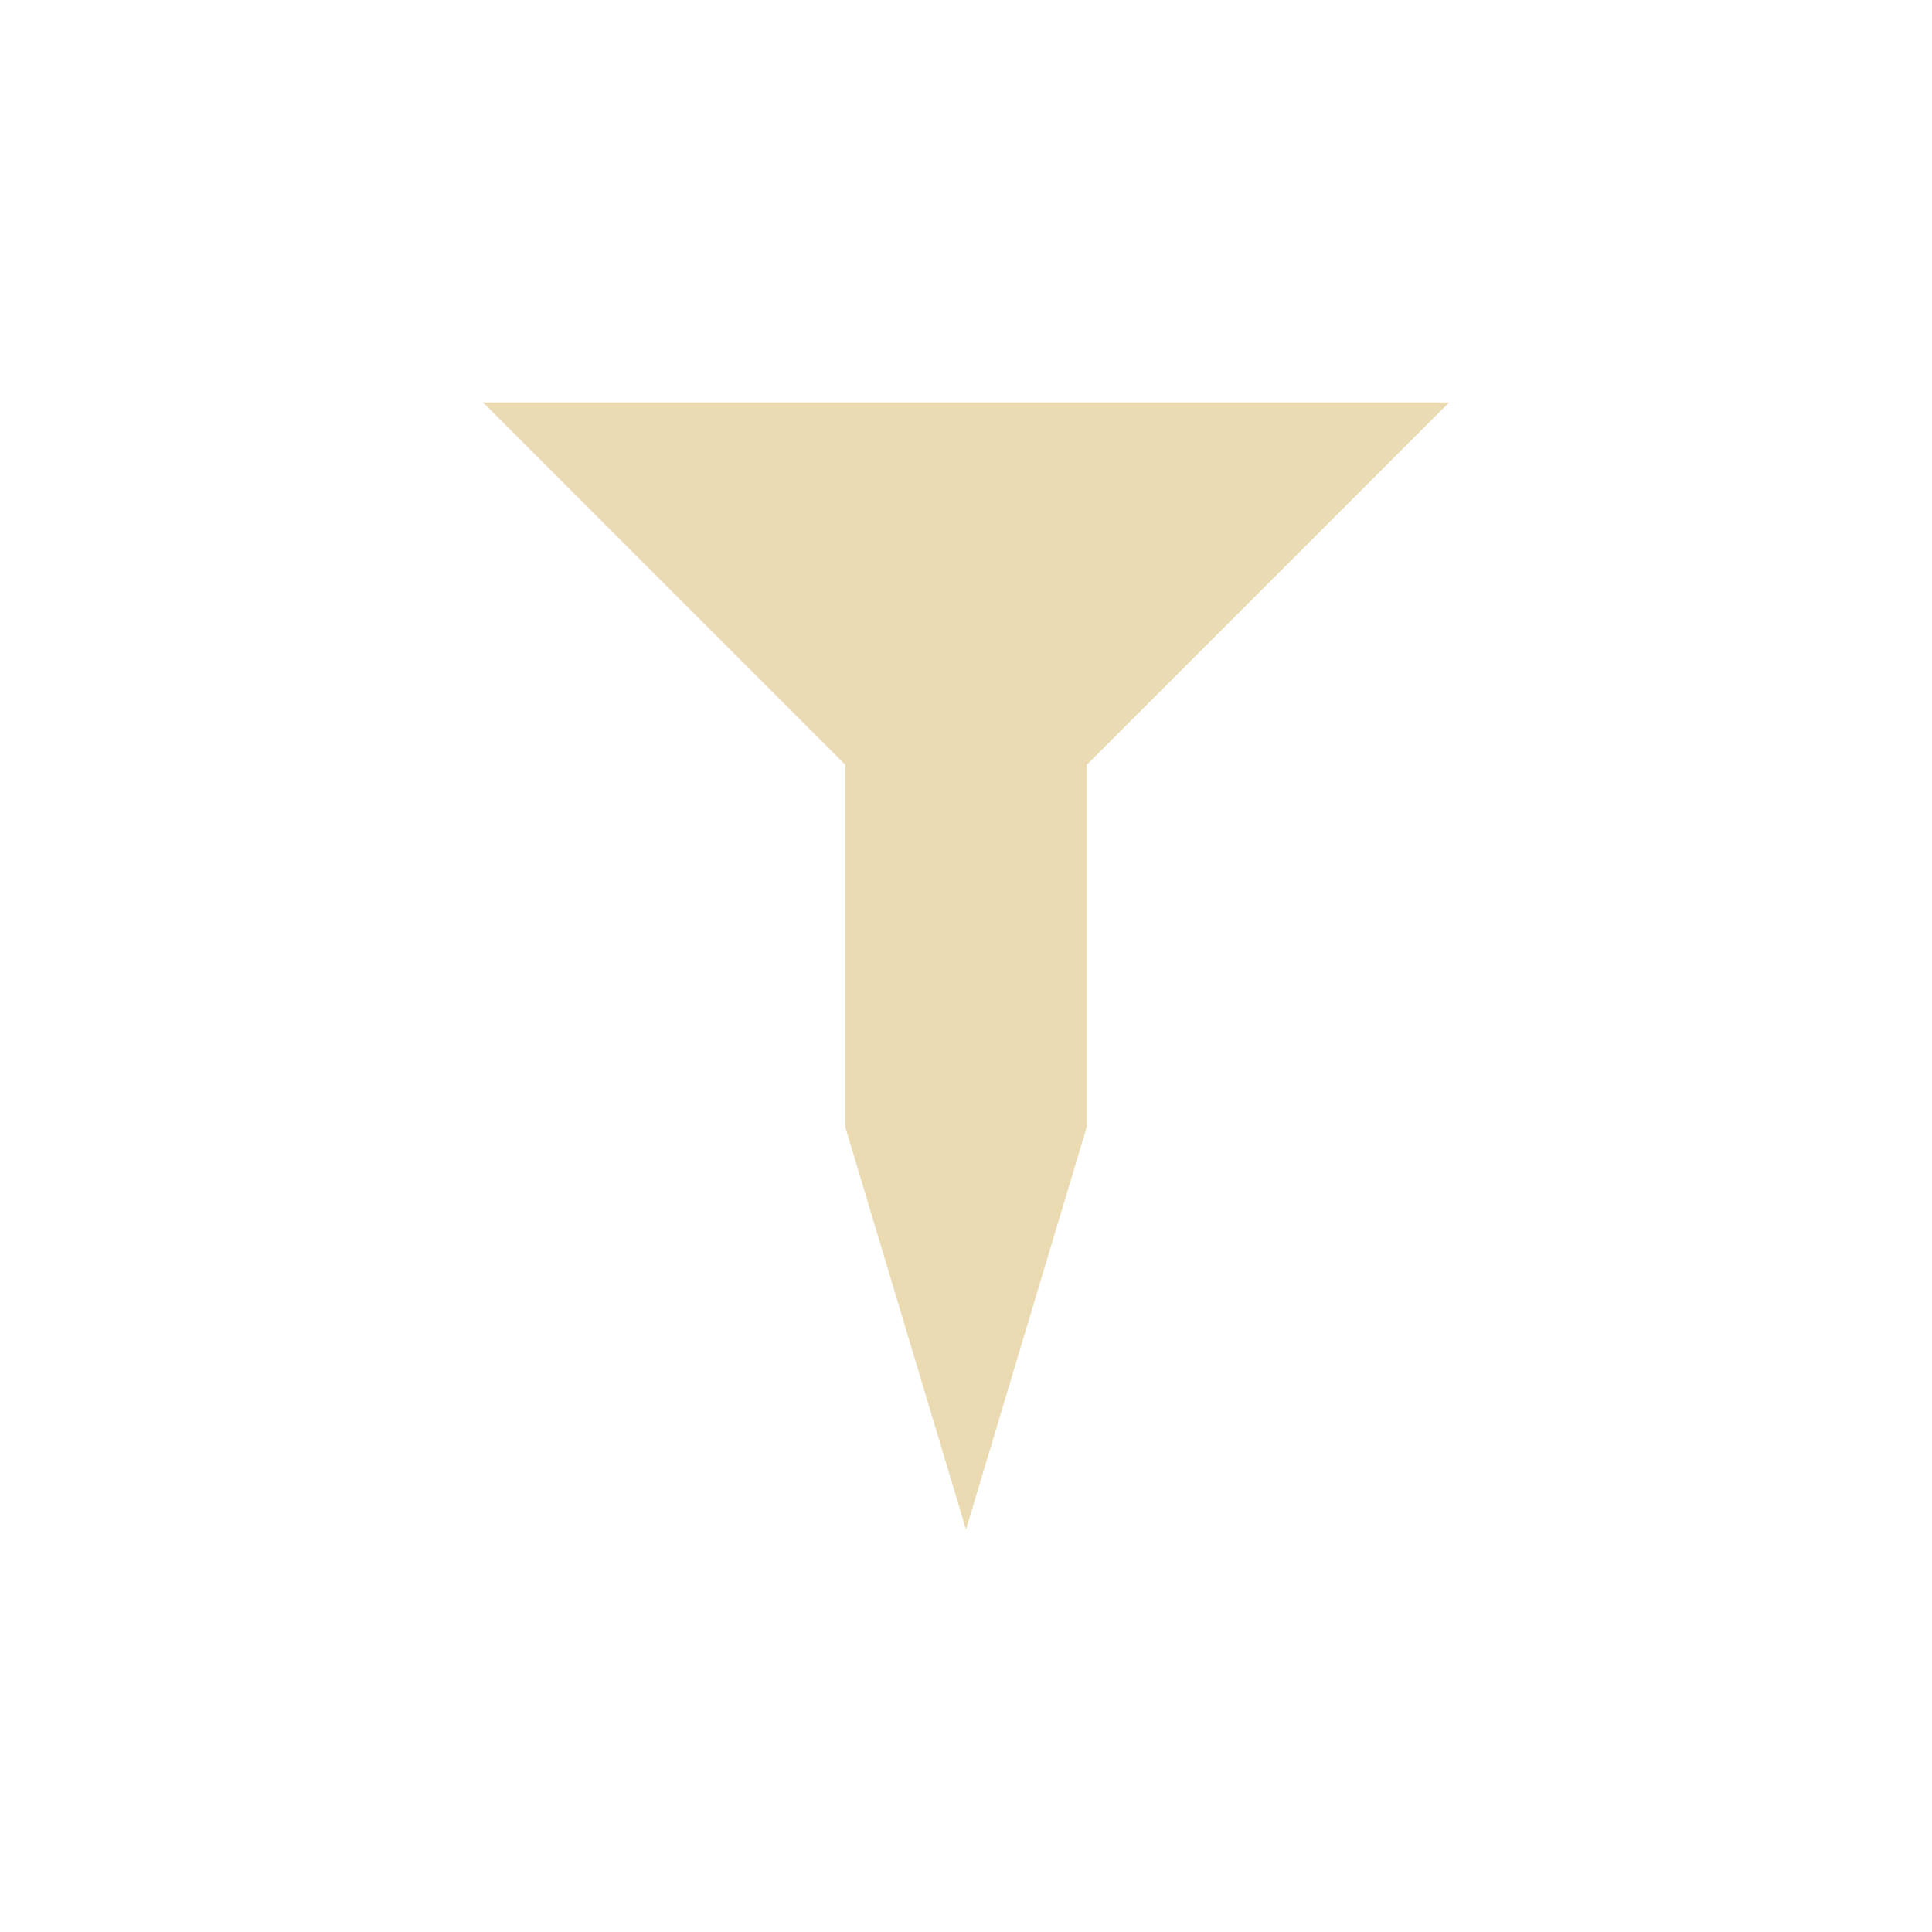
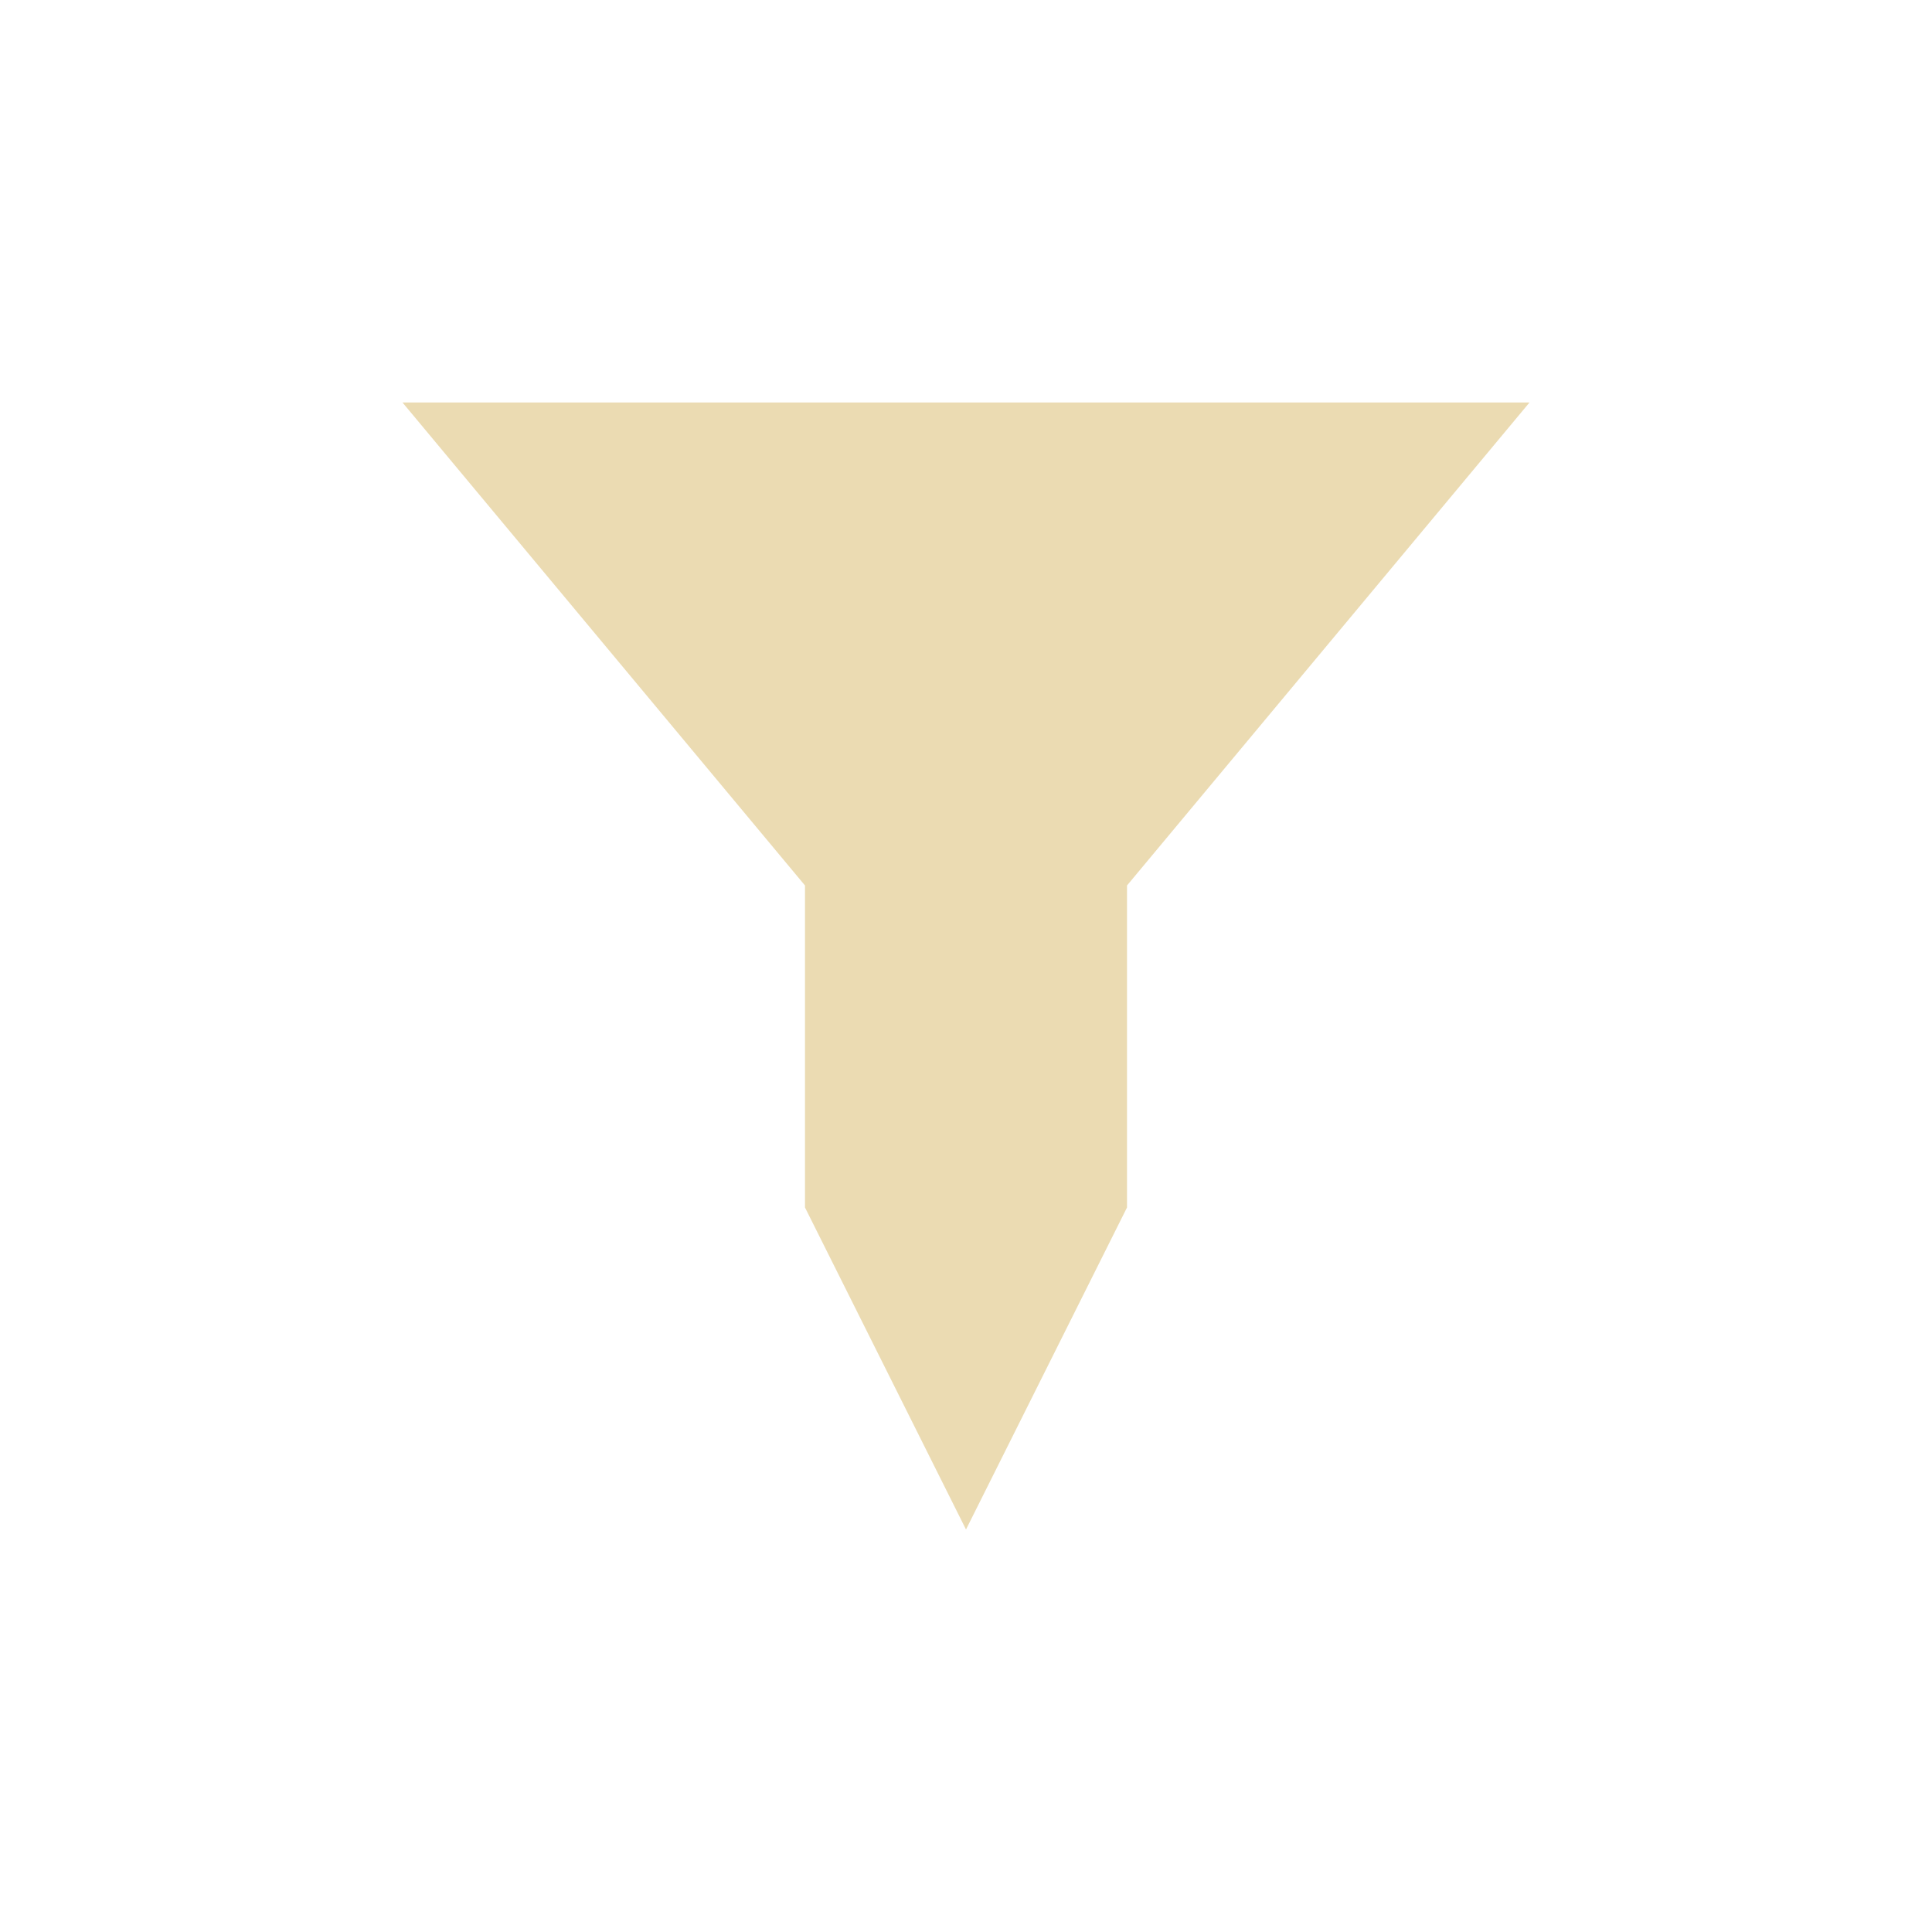
<svg xmlns="http://www.w3.org/2000/svg" width="24" height="24" version="1.1" viewBox="0 0 24 24">
  <defs>
    <style type="text/css">.ColorScheme-Text { color:#ebdbb2; } .ColorScheme-Highlight { color:#458588; }</style>
  </defs>
-   <path class="ColorScheme-Text" d="m6 5 4.5 4.5v4.5l1.5 5 1.5-5v-4.5l4.5-4.5z" fill="currentColor" />
+   <path class="ColorScheme-Text" d="m5 5 5 6v4l2 4 2-4v-4l5-6z" fill="currentColor" />
</svg>
